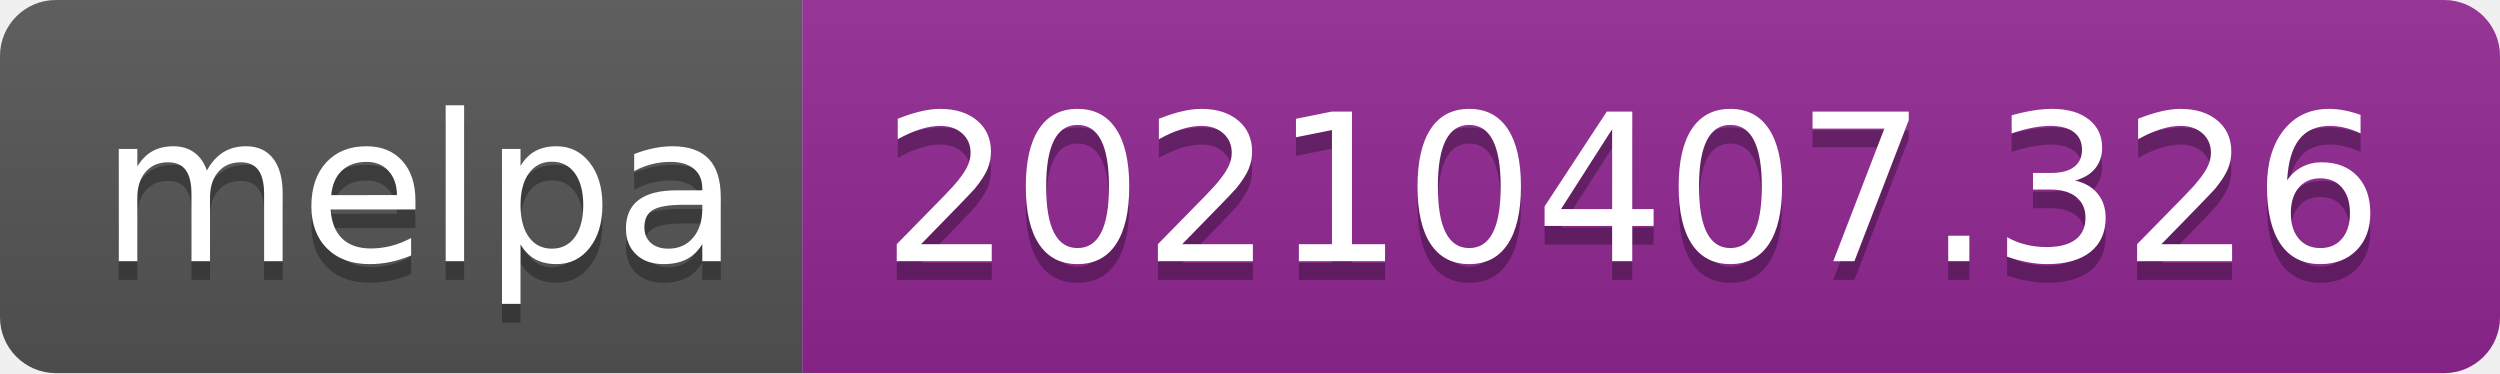
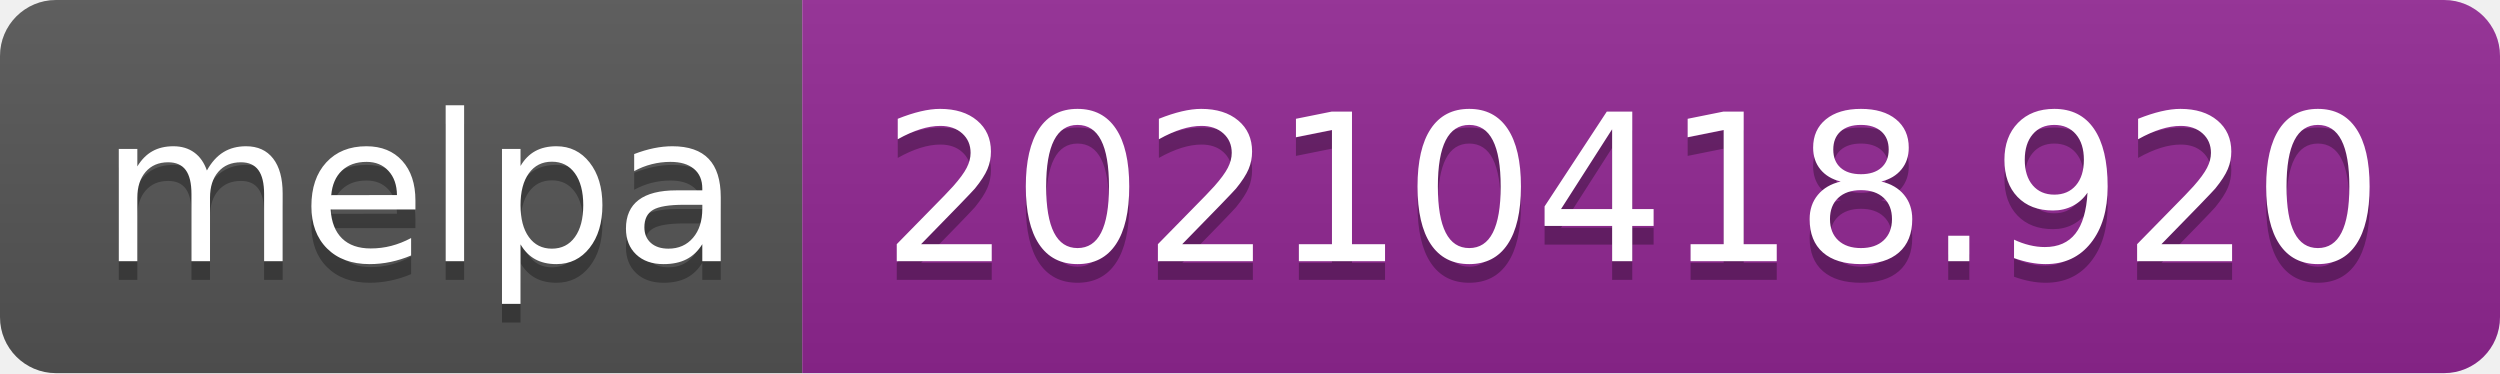
- <svg xmlns="http://www.w3.org/2000/svg" width="134" height="20" role="img" aria-label="melpa: 20210407.326">
+ <svg xmlns="http://www.w3.org/2000/svg" width="134" height="20" role="img" aria-label="melpa: 20210418.920">
  <linearGradient id="s" x2="0" y2="100%">
    <stop offset="0" stop-color="#bbb" stop-opacity=".1" />
    <stop offset="1" stop-opacity=".1" />
  </linearGradient>
  <clipPath id="r">
    <rect width="134" height="20" rx="3" fill="#fff" />
  </clipPath>
  <g clip-path="url(#r)">
    <rect width="43" height="20" fill="#555" />
    <rect x="43" width="91" height="20" fill="#922793" />
    <rect width="134" height="20" fill="url(#s)" />
  </g>
  <g fill="#fff" text-anchor="middle" font-family="Verdana,Geneva,DejaVu Sans,sans-serif" text-rendering="geometricPrecision" font-size="110">
    <text aria-hidden="true" x="225" y="150" fill="#010101" fill-opacity=".3" transform="scale(.1)" textLength="330">melpa</text>
    <text x="225" y="140" transform="scale(.1)" fill="#fff" textLength="330">melpa</text>
-     <text aria-hidden="true" x="875" y="150" fill="#010101" fill-opacity=".3" transform="scale(.1)" textLength="810">20210407.326</text>
-     <text x="875" y="140" transform="scale(.1)" fill="#fff" textLength="810">20210407.326</text>
+     <text aria-hidden="true" x="875" y="150" fill="#010101" fill-opacity=".3" transform="scale(.1)" textLength="810">20210418.920</text>
+     <text x="875" y="140" transform="scale(.1)" fill="#fff" textLength="810">20210418.920</text>
  </g>
</svg>
